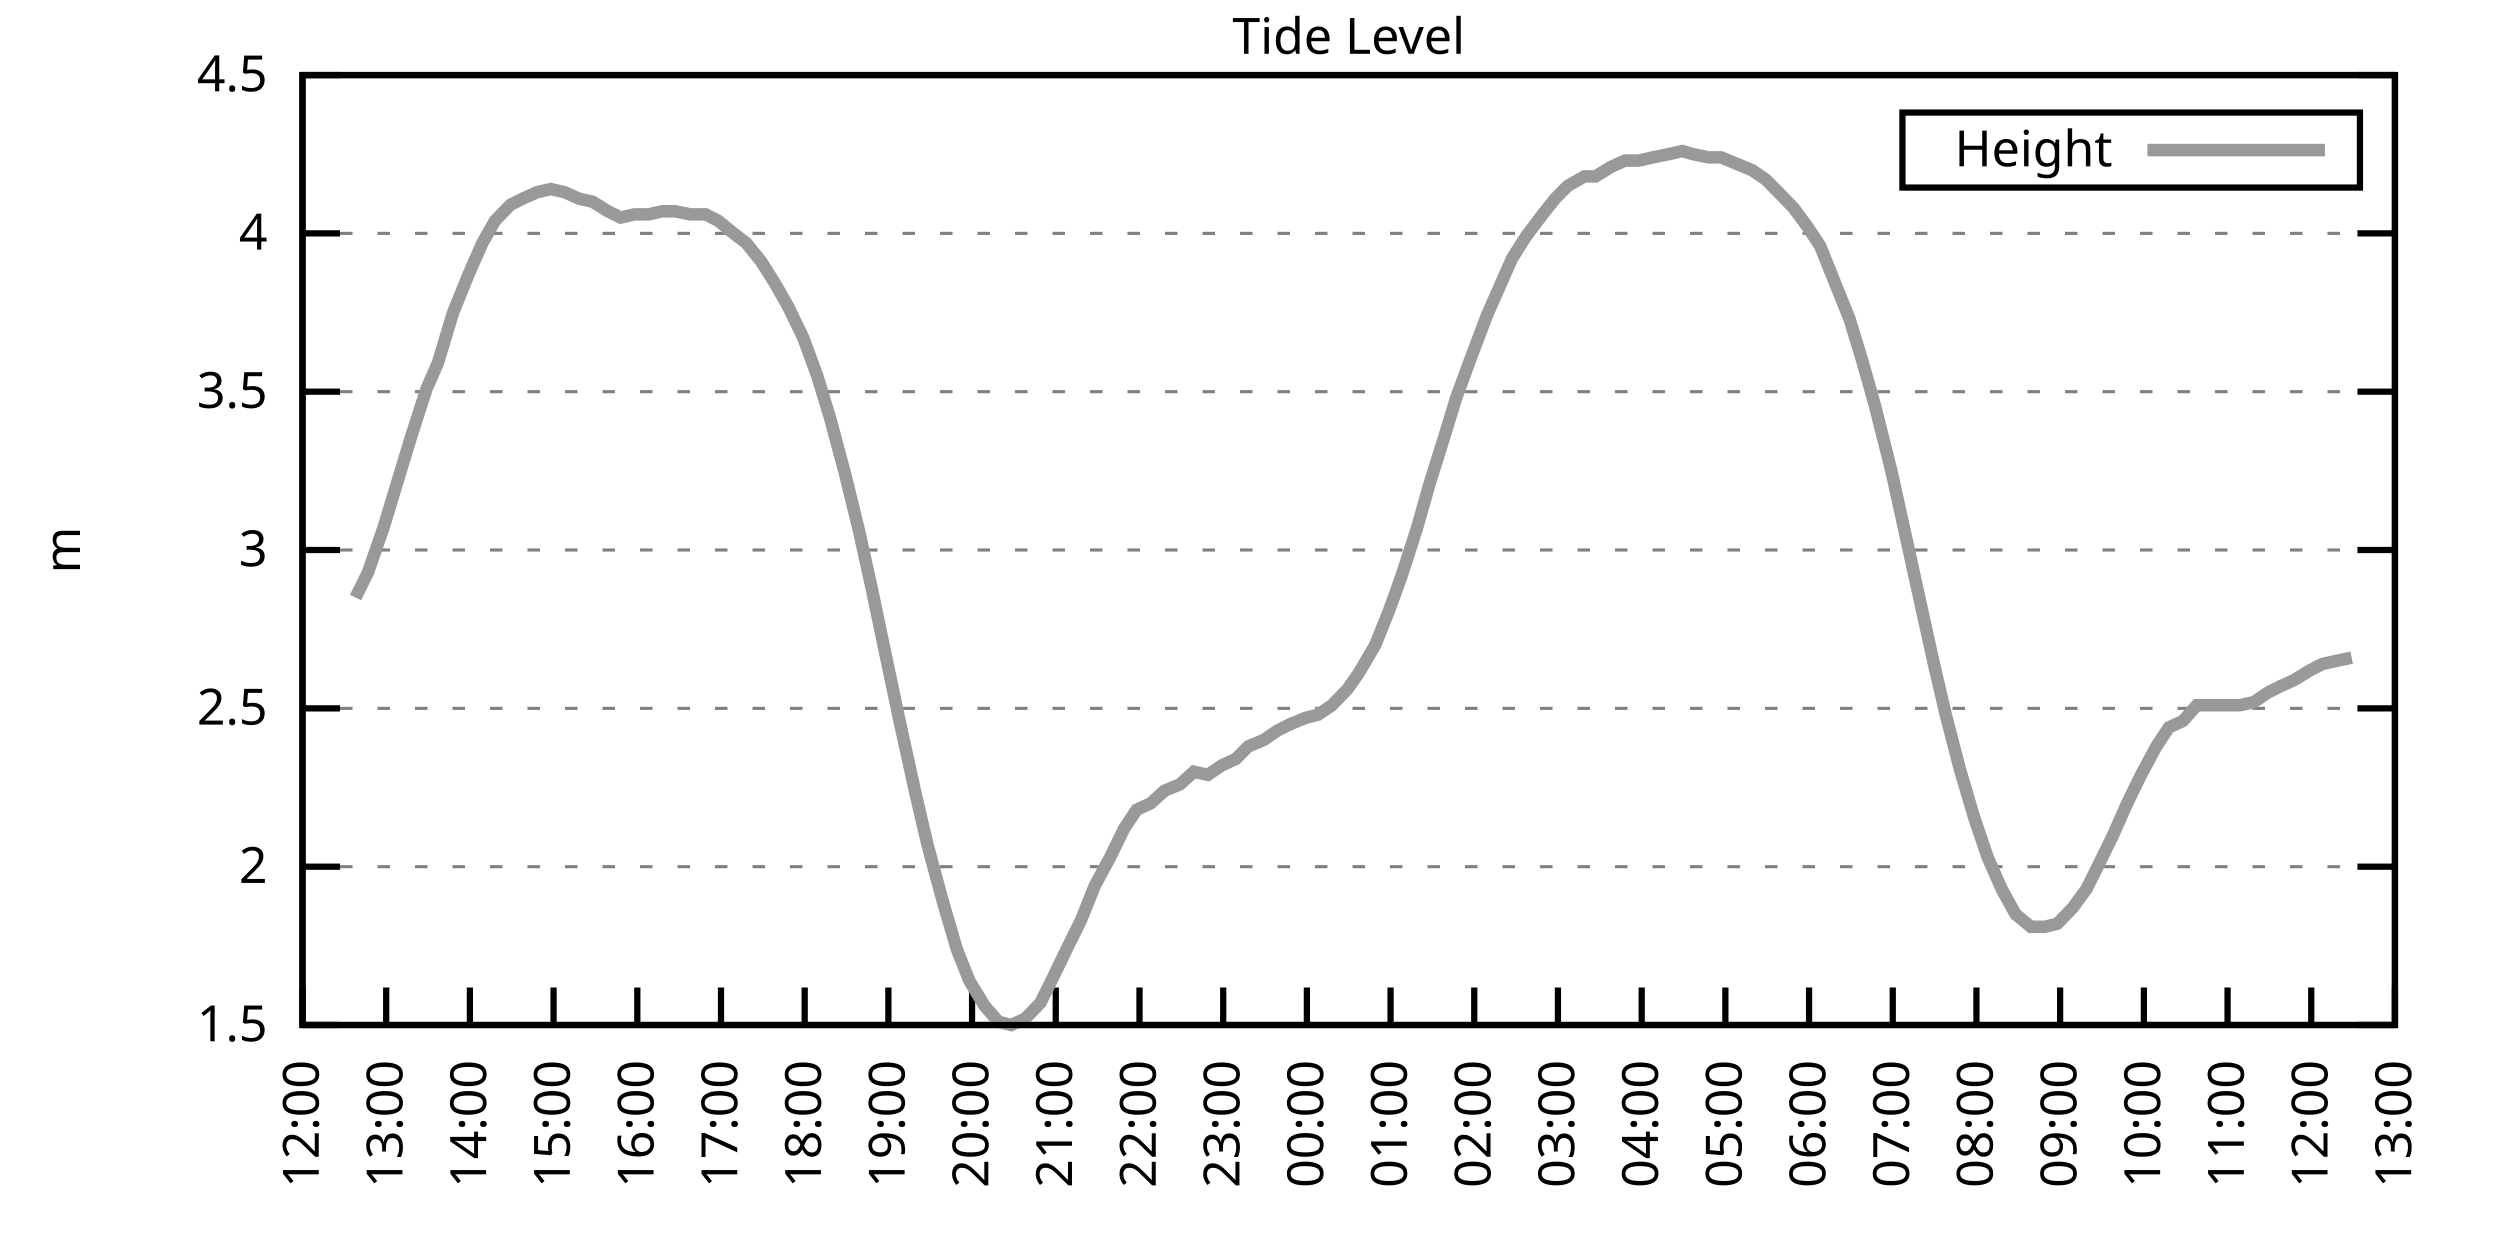
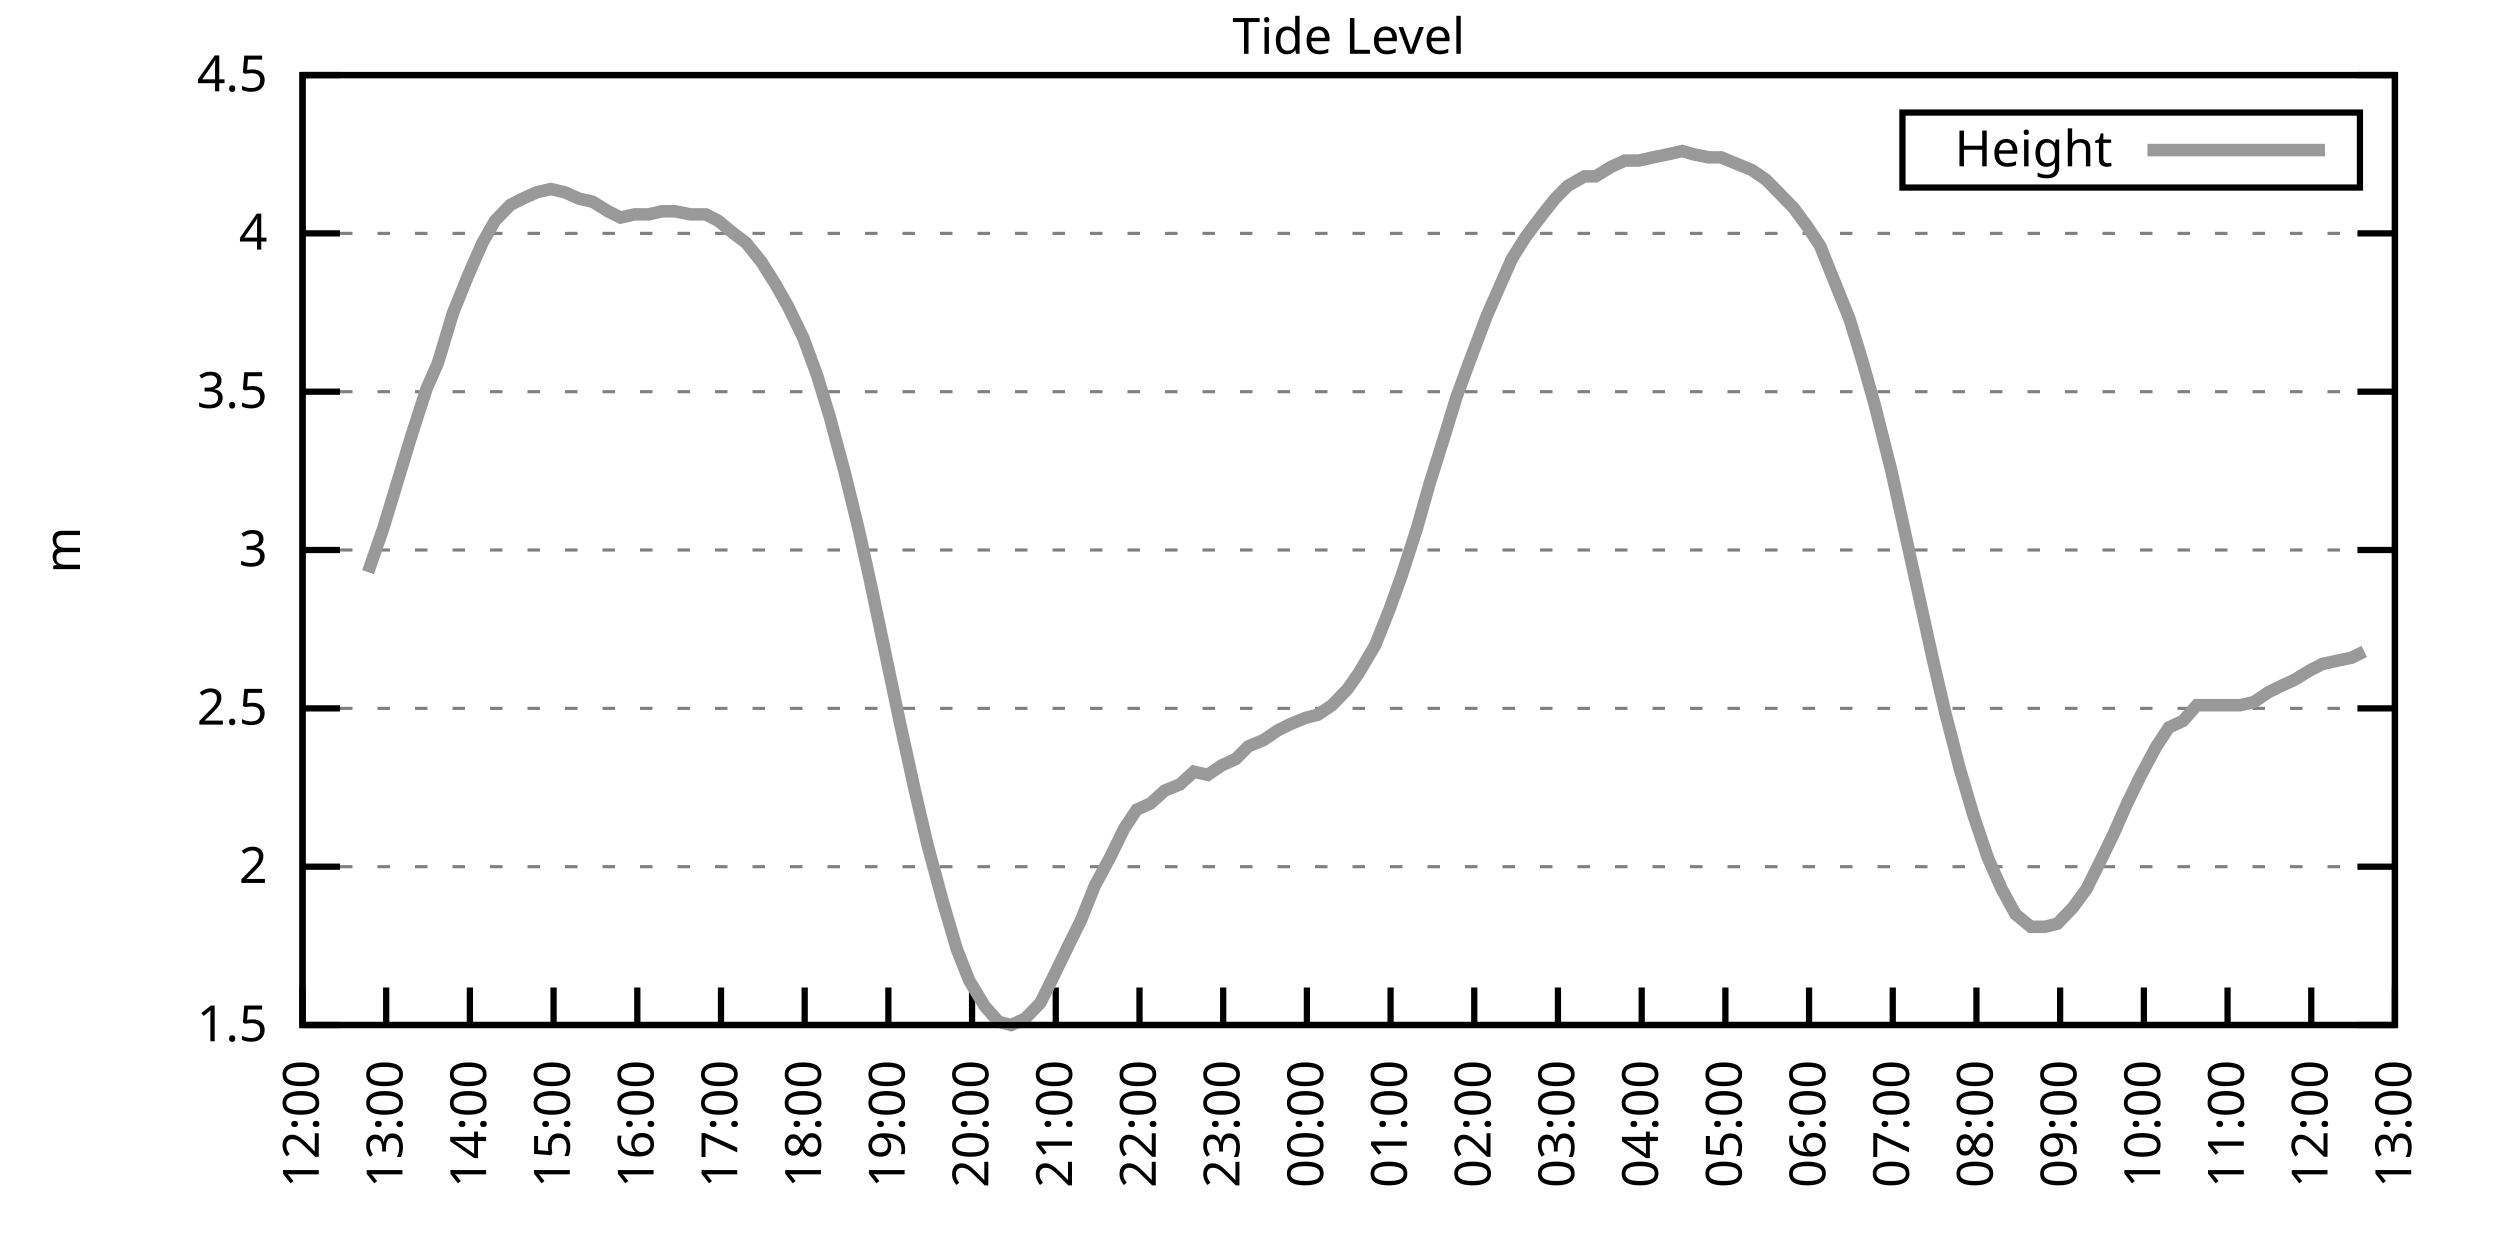
<svg xmlns="http://www.w3.org/2000/svg" xmlns:xlink="http://www.w3.org/1999/xlink" width="400" height="200" viewBox="0 0 400 200">
  <g id="gnuplot_canvas">
    <rect x="0" y="0" width="400" height="200" fill="none" />
    <defs>
      <circle id="gpDot" r="0.5" stroke-width="0.5" stroke="currentColor" />
      <path id="gpPt0" stroke-width="0.333" stroke="currentColor" d="M-1,0 h2 M0,-1 v2" />
      <path id="gpPt1" stroke-width="0.333" stroke="currentColor" d="M-1,-1 L1,1 M1,-1 L-1,1" />
      <path id="gpPt2" stroke-width="0.333" stroke="currentColor" d="M-1,0 L1,0 M0,-1 L0,1 M-1,-1 L1,1 M-1,1 L1,-1" />
      <rect id="gpPt3" stroke-width="0.333" stroke="currentColor" x="-1" y="-1" width="2" height="2" />
      <rect id="gpPt4" stroke-width="0.333" stroke="currentColor" fill="currentColor" x="-1" y="-1" width="2" height="2" />
      <circle id="gpPt5" stroke-width="0.333" stroke="currentColor" cx="0" cy="0" r="1" />
      <use xlink:href="#gpPt5" id="gpPt6" fill="currentColor" stroke="none" />
      <path id="gpPt7" stroke-width="0.333" stroke="currentColor" d="M0,-1.33 L-1.33,0.67 L1.33,0.67 z" />
      <use xlink:href="#gpPt7" id="gpPt8" fill="currentColor" stroke="none" />
      <use xlink:href="#gpPt7" id="gpPt9" stroke="currentColor" transform="rotate(180)" />
      <use xlink:href="#gpPt9" id="gpPt10" fill="currentColor" stroke="none" />
      <use xlink:href="#gpPt3" id="gpPt11" stroke="currentColor" transform="rotate(45)" />
      <use xlink:href="#gpPt11" id="gpPt12" fill="currentColor" stroke="none" />
      <path id="gpPt13" stroke-width="0.333" stroke="currentColor" d="M0,1.330 L1.265,0.411 L0.782,-1.067 L-0.782,-1.076 L-1.265,0.411 z" />
      <use xlink:href="#gpPt13" id="gpPt14" fill="currentColor" stroke="none" />
      <filter id="textbox" filterUnits="objectBoundingBox" x="0" y="0" height="1" width="1">
        <feFlood flood-color="white" flood-opacity="1" result="bgnd" />
        <feComposite in="SourceGraphic" in2="bgnd" operator="atop" />
      </filter>
      <filter id="greybox" filterUnits="objectBoundingBox" x="0" y="0" height="1" width="1">
        <feFlood flood-color="lightgrey" flood-opacity="1" result="grey" />
        <feComposite in="SourceGraphic" in2="grey" operator="atop" />
      </filter>
    </defs>
    <g fill="none" color="white" stroke="currentColor" stroke-width="1.00" stroke-linecap="butt" stroke-linejoin="miter">
</g>
    <g fill="none" color="black" stroke="currentColor" stroke-width="1.00" stroke-linecap="butt" stroke-linejoin="miter">
      <g stroke="none" shape-rendering="crispEdges">
        <polygon fill="rgb(255, 255, 255)" points="48.40,164.00 383.18,164.00 383.18,12.02 48.40,12.02 " />
      </g>
    </g>
    <g fill="none" color="black" stroke="currentColor" stroke-width="1.00" stroke-linecap="butt" stroke-linejoin="miter">
</g>
    <g fill="none" color="black" stroke="black" stroke-width="0.50" stroke-linecap="butt" stroke-linejoin="miter">
</g>
    <g fill="none" color="gray" stroke="currentColor" stroke-width="0.50" stroke-linecap="butt" stroke-linejoin="miter">
      <path stroke="gray" stroke-dasharray="2,4" class="gridline" d="M48.40,164.00 L383.19,164.00  " />
    </g>
    <g fill="none" color="gray" stroke="gray" stroke-width="1.00" stroke-linecap="butt" stroke-linejoin="miter">
</g>
    <g fill="none" color="black" stroke="currentColor" stroke-width="1.00" stroke-linecap="butt" stroke-linejoin="miter">
      <path stroke="black" d="M48.40,164.00 L54.40,164.00 M383.19,164.00 L377.19,164.00  " />
      <g transform="translate(42.80,166.60)" stroke="none" fill="black" font-family="Sans" font-size="8.00" text-anchor="end">
        <text>
          <tspan font-family="Sans"> 1.5</tspan>
        </text>
      </g>
    </g>
    <g fill="none" color="black" stroke="currentColor" stroke-width="1.00" stroke-linecap="butt" stroke-linejoin="miter">
</g>
    <g fill="none" color="black" stroke="black" stroke-width="0.50" stroke-linecap="butt" stroke-linejoin="miter">
</g>
    <g fill="none" color="gray" stroke="currentColor" stroke-width="0.50" stroke-linecap="butt" stroke-linejoin="miter">
      <path stroke="gray" stroke-dasharray="2,4" class="gridline" d="M48.40,138.67 L383.19,138.67  " />
    </g>
    <g fill="none" color="gray" stroke="gray" stroke-width="1.00" stroke-linecap="butt" stroke-linejoin="miter">
</g>
    <g fill="none" color="black" stroke="currentColor" stroke-width="1.00" stroke-linecap="butt" stroke-linejoin="miter">
      <path stroke="black" d="M48.40,138.67 L54.40,138.67 M383.19,138.67 L377.19,138.67  " />
      <g transform="translate(42.80,141.27)" stroke="none" fill="black" font-family="Sans" font-size="8.00" text-anchor="end">
        <text>
          <tspan font-family="Sans"> 2</tspan>
        </text>
      </g>
    </g>
    <g fill="none" color="black" stroke="currentColor" stroke-width="1.00" stroke-linecap="butt" stroke-linejoin="miter">
</g>
    <g fill="none" color="black" stroke="black" stroke-width="0.50" stroke-linecap="butt" stroke-linejoin="miter">
</g>
    <g fill="none" color="gray" stroke="currentColor" stroke-width="0.50" stroke-linecap="butt" stroke-linejoin="miter">
      <path stroke="gray" stroke-dasharray="2,4" class="gridline" d="M48.40,113.34 L383.19,113.34  " />
    </g>
    <g fill="none" color="gray" stroke="gray" stroke-width="1.00" stroke-linecap="butt" stroke-linejoin="miter">
</g>
    <g fill="none" color="black" stroke="currentColor" stroke-width="1.00" stroke-linecap="butt" stroke-linejoin="miter">
      <path stroke="black" d="M48.40,113.34 L54.40,113.34 M383.19,113.34 L377.19,113.34  " />
      <g transform="translate(42.80,115.94)" stroke="none" fill="black" font-family="Sans" font-size="8.00" text-anchor="end">
        <text>
          <tspan font-family="Sans"> 2.5</tspan>
        </text>
      </g>
    </g>
    <g fill="none" color="black" stroke="currentColor" stroke-width="1.00" stroke-linecap="butt" stroke-linejoin="miter">
</g>
    <g fill="none" color="black" stroke="black" stroke-width="0.50" stroke-linecap="butt" stroke-linejoin="miter">
</g>
    <g fill="none" color="gray" stroke="currentColor" stroke-width="0.50" stroke-linecap="butt" stroke-linejoin="miter">
      <path stroke="gray" stroke-dasharray="2,4" class="gridline" d="M48.40,88.00 L383.19,88.00  " />
    </g>
    <g fill="none" color="gray" stroke="gray" stroke-width="1.00" stroke-linecap="butt" stroke-linejoin="miter">
</g>
    <g fill="none" color="black" stroke="currentColor" stroke-width="1.00" stroke-linecap="butt" stroke-linejoin="miter">
      <path stroke="black" d="M48.40,88.00 L54.40,88.00 M383.19,88.00 L377.19,88.00  " />
      <g transform="translate(42.80,90.60)" stroke="none" fill="black" font-family="Sans" font-size="8.00" text-anchor="end">
        <text>
          <tspan font-family="Sans"> 3</tspan>
        </text>
      </g>
    </g>
    <g fill="none" color="black" stroke="currentColor" stroke-width="1.00" stroke-linecap="butt" stroke-linejoin="miter">
</g>
    <g fill="none" color="black" stroke="black" stroke-width="0.50" stroke-linecap="butt" stroke-linejoin="miter">
</g>
    <g fill="none" color="gray" stroke="currentColor" stroke-width="0.50" stroke-linecap="butt" stroke-linejoin="miter">
      <path stroke="gray" stroke-dasharray="2,4" class="gridline" d="M48.40,62.67 L383.19,62.67  " />
    </g>
    <g fill="none" color="gray" stroke="gray" stroke-width="1.00" stroke-linecap="butt" stroke-linejoin="miter">
</g>
    <g fill="none" color="black" stroke="currentColor" stroke-width="1.00" stroke-linecap="butt" stroke-linejoin="miter">
      <path stroke="black" d="M48.40,62.67 L54.40,62.67 M383.19,62.67 L377.19,62.67  " />
      <g transform="translate(42.80,65.27)" stroke="none" fill="black" font-family="Sans" font-size="8.00" text-anchor="end">
        <text>
          <tspan font-family="Sans"> 3.5</tspan>
        </text>
      </g>
    </g>
    <g fill="none" color="black" stroke="currentColor" stroke-width="1.00" stroke-linecap="butt" stroke-linejoin="miter">
</g>
    <g fill="none" color="black" stroke="black" stroke-width="0.50" stroke-linecap="butt" stroke-linejoin="miter">
</g>
    <g fill="none" color="gray" stroke="currentColor" stroke-width="0.50" stroke-linecap="butt" stroke-linejoin="miter">
      <path stroke="gray" stroke-dasharray="2,4" class="gridline" d="M48.40,37.34 L383.19,37.34  " />
    </g>
    <g fill="none" color="gray" stroke="gray" stroke-width="1.00" stroke-linecap="butt" stroke-linejoin="miter">
</g>
    <g fill="none" color="black" stroke="currentColor" stroke-width="1.00" stroke-linecap="butt" stroke-linejoin="miter">
      <path stroke="black" d="M48.40,37.34 L54.40,37.34 M383.19,37.34 L377.19,37.34  " />
      <g transform="translate(42.80,39.94)" stroke="none" fill="black" font-family="Sans" font-size="8.00" text-anchor="end">
        <text>
          <tspan font-family="Sans"> 4</tspan>
        </text>
      </g>
    </g>
    <g fill="none" color="black" stroke="currentColor" stroke-width="1.00" stroke-linecap="butt" stroke-linejoin="miter">
</g>
    <g fill="none" color="black" stroke="black" stroke-width="0.50" stroke-linecap="butt" stroke-linejoin="miter">
</g>
    <g fill="none" color="gray" stroke="currentColor" stroke-width="0.50" stroke-linecap="butt" stroke-linejoin="miter">
      <path stroke="gray" stroke-dasharray="2,4" class="gridline" d="M48.40,12.01 L383.19,12.01  " />
    </g>
    <g fill="none" color="gray" stroke="gray" stroke-width="1.00" stroke-linecap="butt" stroke-linejoin="miter">
</g>
    <g fill="none" color="black" stroke="currentColor" stroke-width="1.00" stroke-linecap="butt" stroke-linejoin="miter">
      <path stroke="black" d="M48.40,12.01 L54.40,12.01 M383.19,12.01 L377.19,12.01  " />
      <g transform="translate(42.80,14.61)" stroke="none" fill="black" font-family="Sans" font-size="8.00" text-anchor="end">
        <text>
          <tspan font-family="Sans"> 4.5</tspan>
        </text>
      </g>
    </g>
    <g fill="none" color="black" stroke="currentColor" stroke-width="1.00" stroke-linecap="butt" stroke-linejoin="miter">
      <path stroke="black" d="M48.40,164.00 L48.40,158.00  " />
      <g transform="translate(51.00,169.60) rotate(270.00)" stroke="none" fill="black" font-family="Sans" font-size="8.00" text-anchor="end">
        <text>
          <tspan font-family="Sans">12:00</tspan>
        </text>
      </g>
    </g>
    <g fill="none" color="black" stroke="currentColor" stroke-width="1.00" stroke-linecap="butt" stroke-linejoin="miter">
      <path stroke="black" d="M61.79,164.00 L61.79,158.00  " />
      <g transform="translate(64.39,169.60) rotate(270.00)" stroke="none" fill="black" font-family="Sans" font-size="8.00" text-anchor="end">
        <text>
          <tspan font-family="Sans">13:00</tspan>
        </text>
      </g>
    </g>
    <g fill="none" color="black" stroke="currentColor" stroke-width="1.00" stroke-linecap="butt" stroke-linejoin="miter">
      <path stroke="black" d="M75.18,164.00 L75.18,158.00  " />
      <g transform="translate(77.78,169.60) rotate(270.00)" stroke="none" fill="black" font-family="Sans" font-size="8.00" text-anchor="end">
        <text>
          <tspan font-family="Sans">14:00</tspan>
        </text>
      </g>
    </g>
    <g fill="none" color="black" stroke="currentColor" stroke-width="1.00" stroke-linecap="butt" stroke-linejoin="miter">
      <path stroke="black" d="M88.57,164.00 L88.57,158.00  " />
      <g transform="translate(91.17,169.60) rotate(270.00)" stroke="none" fill="black" font-family="Sans" font-size="8.00" text-anchor="end">
        <text>
          <tspan font-family="Sans">15:00</tspan>
        </text>
      </g>
    </g>
    <g fill="none" color="black" stroke="currentColor" stroke-width="1.00" stroke-linecap="butt" stroke-linejoin="miter">
      <path stroke="black" d="M101.97,164.00 L101.97,158.00  " />
      <g transform="translate(104.57,169.60) rotate(270.00)" stroke="none" fill="black" font-family="Sans" font-size="8.00" text-anchor="end">
        <text>
          <tspan font-family="Sans">16:00</tspan>
        </text>
      </g>
    </g>
    <g fill="none" color="black" stroke="currentColor" stroke-width="1.00" stroke-linecap="butt" stroke-linejoin="miter">
      <path stroke="black" d="M115.36,164.00 L115.36,158.00  " />
      <g transform="translate(117.96,169.60) rotate(270.00)" stroke="none" fill="black" font-family="Sans" font-size="8.00" text-anchor="end">
        <text>
          <tspan font-family="Sans">17:00</tspan>
        </text>
      </g>
    </g>
    <g fill="none" color="black" stroke="currentColor" stroke-width="1.00" stroke-linecap="butt" stroke-linejoin="miter">
      <path stroke="black" d="M128.75,164.00 L128.75,158.00  " />
      <g transform="translate(131.35,169.60) rotate(270.00)" stroke="none" fill="black" font-family="Sans" font-size="8.00" text-anchor="end">
        <text>
          <tspan font-family="Sans">18:00</tspan>
        </text>
      </g>
    </g>
    <g fill="none" color="black" stroke="currentColor" stroke-width="1.00" stroke-linecap="butt" stroke-linejoin="miter">
      <path stroke="black" d="M142.14,164.00 L142.14,158.00  " />
      <g transform="translate(144.74,169.60) rotate(270.00)" stroke="none" fill="black" font-family="Sans" font-size="8.00" text-anchor="end">
        <text>
          <tspan font-family="Sans">19:00</tspan>
        </text>
      </g>
    </g>
    <g fill="none" color="black" stroke="currentColor" stroke-width="1.00" stroke-linecap="butt" stroke-linejoin="miter">
      <path stroke="black" d="M155.53,164.00 L155.53,158.00  " />
      <g transform="translate(158.13,169.60) rotate(270.00)" stroke="none" fill="black" font-family="Sans" font-size="8.00" text-anchor="end">
        <text>
          <tspan font-family="Sans">20:00</tspan>
        </text>
      </g>
    </g>
    <g fill="none" color="black" stroke="currentColor" stroke-width="1.00" stroke-linecap="butt" stroke-linejoin="miter">
      <path stroke="black" d="M168.92,164.00 L168.92,158.00  " />
      <g transform="translate(171.52,169.60) rotate(270.00)" stroke="none" fill="black" font-family="Sans" font-size="8.00" text-anchor="end">
        <text>
          <tspan font-family="Sans">21:00</tspan>
        </text>
      </g>
    </g>
    <g fill="none" color="black" stroke="currentColor" stroke-width="1.00" stroke-linecap="butt" stroke-linejoin="miter">
      <path stroke="black" d="M182.32,164.00 L182.32,158.00  " />
      <g transform="translate(184.92,169.60) rotate(270.00)" stroke="none" fill="black" font-family="Sans" font-size="8.00" text-anchor="end">
        <text>
          <tspan font-family="Sans">22:00</tspan>
        </text>
      </g>
    </g>
    <g fill="none" color="black" stroke="currentColor" stroke-width="1.00" stroke-linecap="butt" stroke-linejoin="miter">
      <path stroke="black" d="M195.71,164.00 L195.71,158.00  " />
      <g transform="translate(198.31,169.60) rotate(270.00)" stroke="none" fill="black" font-family="Sans" font-size="8.00" text-anchor="end">
        <text>
          <tspan font-family="Sans">23:00</tspan>
        </text>
      </g>
    </g>
    <g fill="none" color="black" stroke="currentColor" stroke-width="1.00" stroke-linecap="butt" stroke-linejoin="miter">
      <path stroke="black" d="M209.10,164.00 L209.10,158.00  " />
      <g transform="translate(211.70,169.60) rotate(270.00)" stroke="none" fill="black" font-family="Sans" font-size="8.00" text-anchor="end">
        <text>
          <tspan font-family="Sans">00:00</tspan>
        </text>
      </g>
    </g>
    <g fill="none" color="black" stroke="currentColor" stroke-width="1.00" stroke-linecap="butt" stroke-linejoin="miter">
      <path stroke="black" d="M222.49,164.00 L222.49,158.00  " />
      <g transform="translate(225.09,169.60) rotate(270.00)" stroke="none" fill="black" font-family="Sans" font-size="8.00" text-anchor="end">
        <text>
          <tspan font-family="Sans">01:00</tspan>
        </text>
      </g>
    </g>
    <g fill="none" color="black" stroke="currentColor" stroke-width="1.00" stroke-linecap="butt" stroke-linejoin="miter">
      <path stroke="black" d="M235.88,164.00 L235.88,158.00  " />
      <g transform="translate(238.48,169.60) rotate(270.00)" stroke="none" fill="black" font-family="Sans" font-size="8.00" text-anchor="end">
        <text>
          <tspan font-family="Sans">02:00</tspan>
        </text>
      </g>
    </g>
    <g fill="none" color="black" stroke="currentColor" stroke-width="1.00" stroke-linecap="butt" stroke-linejoin="miter">
      <path stroke="black" d="M249.27,164.00 L249.27,158.00  " />
      <g transform="translate(251.87,169.60) rotate(270.00)" stroke="none" fill="black" font-family="Sans" font-size="8.00" text-anchor="end">
        <text>
          <tspan font-family="Sans">03:00</tspan>
        </text>
      </g>
    </g>
    <g fill="none" color="black" stroke="currentColor" stroke-width="1.00" stroke-linecap="butt" stroke-linejoin="miter">
      <path stroke="black" d="M262.67,164.00 L262.67,158.00  " />
      <g transform="translate(265.27,169.60) rotate(270.00)" stroke="none" fill="black" font-family="Sans" font-size="8.00" text-anchor="end">
        <text>
          <tspan font-family="Sans">04:00</tspan>
        </text>
      </g>
    </g>
    <g fill="none" color="black" stroke="currentColor" stroke-width="1.00" stroke-linecap="butt" stroke-linejoin="miter">
      <path stroke="black" d="M276.06,164.00 L276.06,158.00  " />
      <g transform="translate(278.66,169.60) rotate(270.00)" stroke="none" fill="black" font-family="Sans" font-size="8.00" text-anchor="end">
        <text>
          <tspan font-family="Sans">05:00</tspan>
        </text>
      </g>
    </g>
    <g fill="none" color="black" stroke="currentColor" stroke-width="1.00" stroke-linecap="butt" stroke-linejoin="miter">
      <path stroke="black" d="M289.45,164.00 L289.45,158.00  " />
      <g transform="translate(292.05,169.60) rotate(270.00)" stroke="none" fill="black" font-family="Sans" font-size="8.00" text-anchor="end">
        <text>
          <tspan font-family="Sans">06:00</tspan>
        </text>
      </g>
    </g>
    <g fill="none" color="black" stroke="currentColor" stroke-width="1.00" stroke-linecap="butt" stroke-linejoin="miter">
      <path stroke="black" d="M302.84,164.00 L302.84,158.00  " />
      <g transform="translate(305.44,169.60) rotate(270.00)" stroke="none" fill="black" font-family="Sans" font-size="8.00" text-anchor="end">
        <text>
          <tspan font-family="Sans">07:00</tspan>
        </text>
      </g>
    </g>
    <g fill="none" color="black" stroke="currentColor" stroke-width="1.00" stroke-linecap="butt" stroke-linejoin="miter">
      <path stroke="black" d="M316.23,164.00 L316.23,158.00  " />
      <g transform="translate(318.83,169.60) rotate(270.00)" stroke="none" fill="black" font-family="Sans" font-size="8.00" text-anchor="end">
        <text>
          <tspan font-family="Sans">08:00</tspan>
        </text>
      </g>
    </g>
    <g fill="none" color="black" stroke="currentColor" stroke-width="1.00" stroke-linecap="butt" stroke-linejoin="miter">
      <path stroke="black" d="M329.62,164.00 L329.62,158.00  " />
      <g transform="translate(332.22,169.60) rotate(270.00)" stroke="none" fill="black" font-family="Sans" font-size="8.00" text-anchor="end">
        <text>
          <tspan font-family="Sans">09:00</tspan>
        </text>
      </g>
    </g>
    <g fill="none" color="black" stroke="currentColor" stroke-width="1.00" stroke-linecap="butt" stroke-linejoin="miter">
      <path stroke="black" d="M343.02,164.00 L343.02,158.00  " />
      <g transform="translate(345.62,169.60) rotate(270.00)" stroke="none" fill="black" font-family="Sans" font-size="8.00" text-anchor="end">
        <text>
          <tspan font-family="Sans">10:00</tspan>
        </text>
      </g>
    </g>
    <g fill="none" color="black" stroke="currentColor" stroke-width="1.00" stroke-linecap="butt" stroke-linejoin="miter">
      <path stroke="black" d="M356.41,164.00 L356.41,158.00  " />
      <g transform="translate(359.01,169.60) rotate(270.00)" stroke="none" fill="black" font-family="Sans" font-size="8.00" text-anchor="end">
        <text>
          <tspan font-family="Sans">11:00</tspan>
        </text>
      </g>
    </g>
    <g fill="none" color="black" stroke="currentColor" stroke-width="1.00" stroke-linecap="butt" stroke-linejoin="miter">
      <path stroke="black" d="M369.80,164.00 L369.80,158.00  " />
      <g transform="translate(372.40,169.60) rotate(270.00)" stroke="none" fill="black" font-family="Sans" font-size="8.00" text-anchor="end">
        <text>
          <tspan font-family="Sans">12:00</tspan>
        </text>
      </g>
    </g>
    <g fill="none" color="black" stroke="currentColor" stroke-width="1.00" stroke-linecap="butt" stroke-linejoin="miter">
      <path stroke="black" d="M383.19,164.00 L383.19,158.00  " />
      <g transform="translate(385.79,169.60) rotate(270.00)" stroke="none" fill="black" font-family="Sans" font-size="8.00" text-anchor="end">
        <text>
          <tspan font-family="Sans">13:00</tspan>
        </text>
      </g>
    </g>
    <g fill="none" color="black" stroke="currentColor" stroke-width="1.00" stroke-linecap="butt" stroke-linejoin="miter">
</g>
    <g fill="none" color="black" stroke="currentColor" stroke-width="1.00" stroke-linecap="butt" stroke-linejoin="miter">
      <path stroke="black" d="M48.40,12.01 L48.40,164.00 L383.19,164.00 L383.19,12.01 L48.40,12.01 Z  " />
    </g>
    <g fill="none" color="black" stroke="currentColor" stroke-width="1.00" stroke-linecap="butt" stroke-linejoin="miter">
</g>
    <g fill="none" color="black" stroke="currentColor" stroke-width="1.00" stroke-linecap="butt" stroke-linejoin="miter">
      <path stroke="black" d="M304.39,30.01 L304.39,18.01 L377.59,18.01 L377.59,30.01 L304.39,30.01 Z  " />
    </g>
    <g id="Tide_level_plot_1">
      <g fill="none" color="white" stroke="black" stroke-width="2.00" stroke-linecap="butt" stroke-linejoin="miter">
</g>
      <g fill="none" color="black" stroke="currentColor" stroke-width="2.00" stroke-linecap="butt" stroke-linejoin="miter">
        <g transform="translate(337.99,26.61)" stroke="none" fill="black" font-family="Sans" font-size="8.00" text-anchor="end">
          <text>
            <tspan font-family="Sans">Height</tspan>
          </text>
        </g>
      </g>
      <g fill="none" color="black" stroke="currentColor" stroke-width="2.00" stroke-linecap="butt" stroke-linejoin="miter">
-         <path stroke="rgb(153, 153, 153)" d="M343.59,24.01 L371.99,24.01 M56.88,95.60 L58.89,91.55 L61.35,84.46 L63.35,77.87 L65.81,69.77 L68.26,62.17   L70.05,58.11 L72.50,50.01 L74.96,43.93 L77.19,38.86 L79.20,35.32 L81.66,32.78 L83.66,31.77 L85.90,30.76   L88.13,30.25 L90.36,30.76 L92.59,31.77 L94.82,32.28 L97.28,33.80 L99.29,34.81 L101.52,34.30 L103.75,34.30   L105.98,33.80 L107.99,33.80 L110.45,34.30 L112.90,34.30 L114.91,35.32 L117.37,37.34 L119.38,38.86 L121.83,41.90   L124.06,45.45 L126.07,48.99 L128.53,54.06 L130.76,60.14 L132.77,66.73 L135.22,75.85 L137.45,84.97 L139.46,94.08   L141.69,104.72 L143.93,115.36 L146.38,126.51 L148.39,135.12 L150.85,144.24 L153.08,151.84 L155.09,156.91 L157.54,160.96   L159.77,163.49 L161.78,164.00 L164.01,162.99 L166.47,160.45 L168.48,156.40 L170.93,151.33 L172.94,147.28 L175.17,141.71   L177.63,137.15 L179.86,132.59 L181.87,129.55 L184.10,128.54 L186.33,126.51 L188.79,125.50 L191.02,123.47 L193.25,123.98   L195.48,122.46 L197.72,121.44 L199.73,119.42 L202.18,118.40 L204.41,116.88 L206.42,115.87 L208.88,114.86 L210.88,114.35   L213.12,112.83 L215.57,110.30 L217.36,107.76 L220.04,103.20 L222.27,97.63 L224.28,92.06 L226.73,84.46 L228.74,77.37   L230.97,70.27 L232.98,63.69 L235.21,57.61 L237.89,50.51 L239.90,45.95 L241.91,41.39 L244.14,37.85 L246.82,34.30   L248.83,31.77 L250.84,29.74 L253.51,28.22 L255.30,28.22 L257.76,26.70 L259.99,25.69 L262.22,25.69 L264.45,25.18   L266.91,24.68 L269.14,24.17 L270.92,24.68 L273.38,25.18 L275.39,25.18 L277.84,26.20 L280.30,27.21 L282.53,28.73   L284.54,30.76 L286.99,33.29 L289.23,36.33 L291.23,39.37 L293.47,44.94 L295.92,51.02 L297.93,57.61 L299.94,64.70   L302.62,75.34 L304.63,84.46 L307.08,95.60 L309.31,105.74 L311.32,114.35 L313.55,122.96 L315.79,130.56 L318.02,137.15   L320.25,142.21 L322.48,146.27 L324.94,148.29 L327.17,148.29 L329.18,147.79 L331.63,145.25 L333.86,142.21 L335.87,138.16   L338.10,133.60 L340.34,128.54 L342.57,123.98 L345.02,119.42 L347.03,116.38 L349.26,115.36 L351.50,112.83 L353.73,112.83   L355.96,112.83 L358.42,112.83 L360.65,112.32 L362.88,110.80 L364.89,109.79 L367.12,108.78 L369.58,107.26 L371.58,106.24   L373.82,105.74 L376.27,105.23  " />
+         <path stroke="rgb(153, 153, 153)" d="M343.59,24.01 L371.99,24.01 M58.89,91.55 L61.35,84.46 L63.35,77.87 L65.81,69.77 L68.26,62.17 L70.05,58.11   L72.50,50.01 L74.96,43.93 L77.19,38.86 L79.20,35.32 L81.66,32.78 L83.66,31.77 L85.90,30.76 L88.13,30.25   L90.36,30.76 L92.59,31.77 L94.82,32.28 L97.28,33.80 L99.29,34.81 L101.52,34.30 L103.75,34.30 L105.98,33.80   L107.99,33.80 L110.45,34.30 L112.90,34.30 L114.91,35.32 L117.37,37.34 L119.38,38.86 L121.83,41.90 L124.06,45.45   L126.07,48.99 L128.53,54.06 L130.76,60.14 L132.77,66.73 L135.22,75.85 L137.45,84.97 L139.46,94.08 L141.69,104.72   L143.93,115.36 L146.38,126.51 L148.39,135.12 L150.85,144.24 L153.08,151.84 L155.09,156.91 L157.54,160.96 L159.77,163.49   L161.78,164.00 L164.01,162.99 L166.47,160.45 L168.48,156.40 L170.93,151.33 L172.94,147.28 L175.17,141.71 L177.63,137.15   L179.86,132.59 L181.87,129.55 L184.10,128.54 L186.33,126.51 L188.79,125.50 L191.02,123.47 L193.25,123.98 L195.48,122.46   L197.72,121.44 L199.73,119.42 L202.18,118.40 L204.41,116.88 L206.42,115.87 L208.88,114.86 L210.88,114.35 L213.12,112.83   L215.57,110.30 L217.36,107.76 L220.04,103.20 L222.27,97.63 L224.28,92.06 L226.73,84.46 L228.74,77.37 L230.97,70.27   L232.98,63.69 L235.21,57.61 L237.89,50.51 L239.90,45.95 L241.91,41.39 L244.14,37.85 L246.82,34.30 L248.83,31.77   L250.84,29.74 L253.51,28.22 L255.30,28.22 L257.76,26.70 L259.99,25.69 L262.22,25.69 L264.45,25.18 L266.91,24.68   L269.14,24.17 L270.92,24.68 L273.38,25.18 L275.39,25.18 L277.84,26.20 L280.30,27.21 L282.53,28.73 L284.54,30.76   L286.99,33.29 L289.23,36.33 L291.23,39.37 L293.47,44.94 L295.92,51.02 L297.93,57.61 L299.94,64.70 L302.62,75.34   L304.63,84.46 L307.08,95.60 L309.31,105.74 L311.32,114.35 L313.55,122.96 L315.79,130.56 L318.02,137.15 L320.25,142.21   L322.48,146.27 L324.94,148.29 L327.17,148.29 L329.18,147.79 L331.63,145.25 L333.86,142.21 L335.87,138.16 L338.10,133.60   L340.34,128.54 L342.57,123.98 L345.02,119.42 L347.03,116.38 L349.26,115.36 L351.50,112.83 L353.73,112.83 L355.96,112.83   L358.42,112.83 L360.65,112.32 L362.88,110.80 L364.89,109.79 L367.12,108.78 L369.58,107.26 L371.58,106.24 L373.82,105.74   L376.27,105.23 L378.28,104.22  " />
      </g>
    </g>
    <g fill="none" color="black" stroke="currentColor" stroke-width="2.00" stroke-linecap="butt" stroke-linejoin="miter">
</g>
    <g fill="none" color="black" stroke="black" stroke-width="1.00" stroke-linecap="butt" stroke-linejoin="miter">
</g>
    <g fill="none" color="black" stroke="currentColor" stroke-width="1.00" stroke-linecap="butt" stroke-linejoin="miter">
      <path stroke="black" d="M48.40,12.01 L48.40,164.00 L383.19,164.00 L383.19,12.01 L48.40,12.01 Z  " />
      <g transform="translate(12.80,88.01) rotate(270.00)" stroke="none" fill="black" font-family="Sans" font-size="8.00" text-anchor="middle">
        <text>
          <tspan font-family="Sans">m</tspan>
        </text>
      </g>
    </g>
    <g fill="none" color="black" stroke="currentColor" stroke-width="1.00" stroke-linecap="butt" stroke-linejoin="miter">
</g>
    <g fill="none" color="black" stroke="currentColor" stroke-width="1.00" stroke-linecap="butt" stroke-linejoin="miter">
      <g transform="translate(215.79,8.61)" stroke="none" fill="black" font-family="Sans" font-size="8.00" text-anchor="middle">
        <text>
          <tspan font-family="Sans">Tide Level</tspan>
        </text>
      </g>
    </g>
    <g fill="none" color="black" stroke="currentColor" stroke-width="1.00" stroke-linecap="butt" stroke-linejoin="miter">
</g>
  </g>
</svg>
